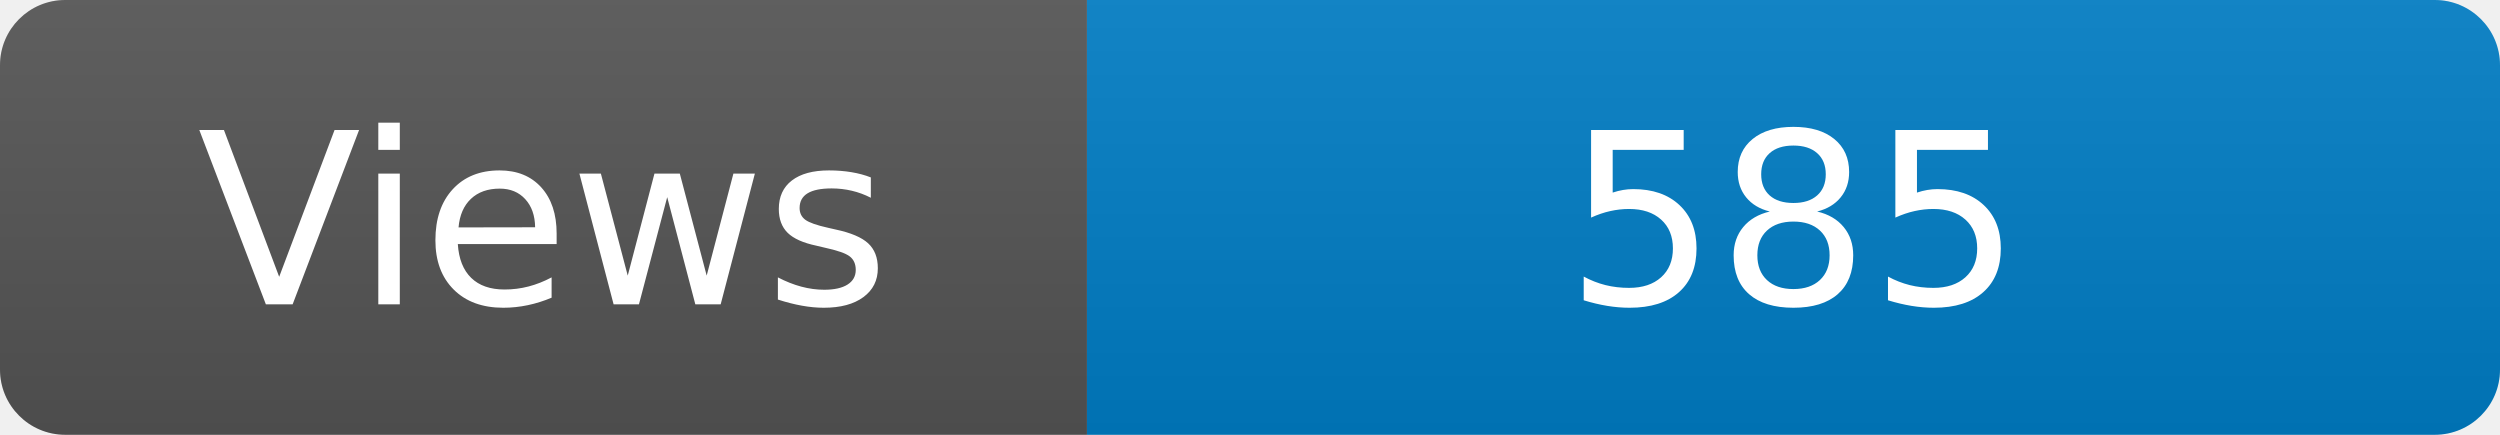
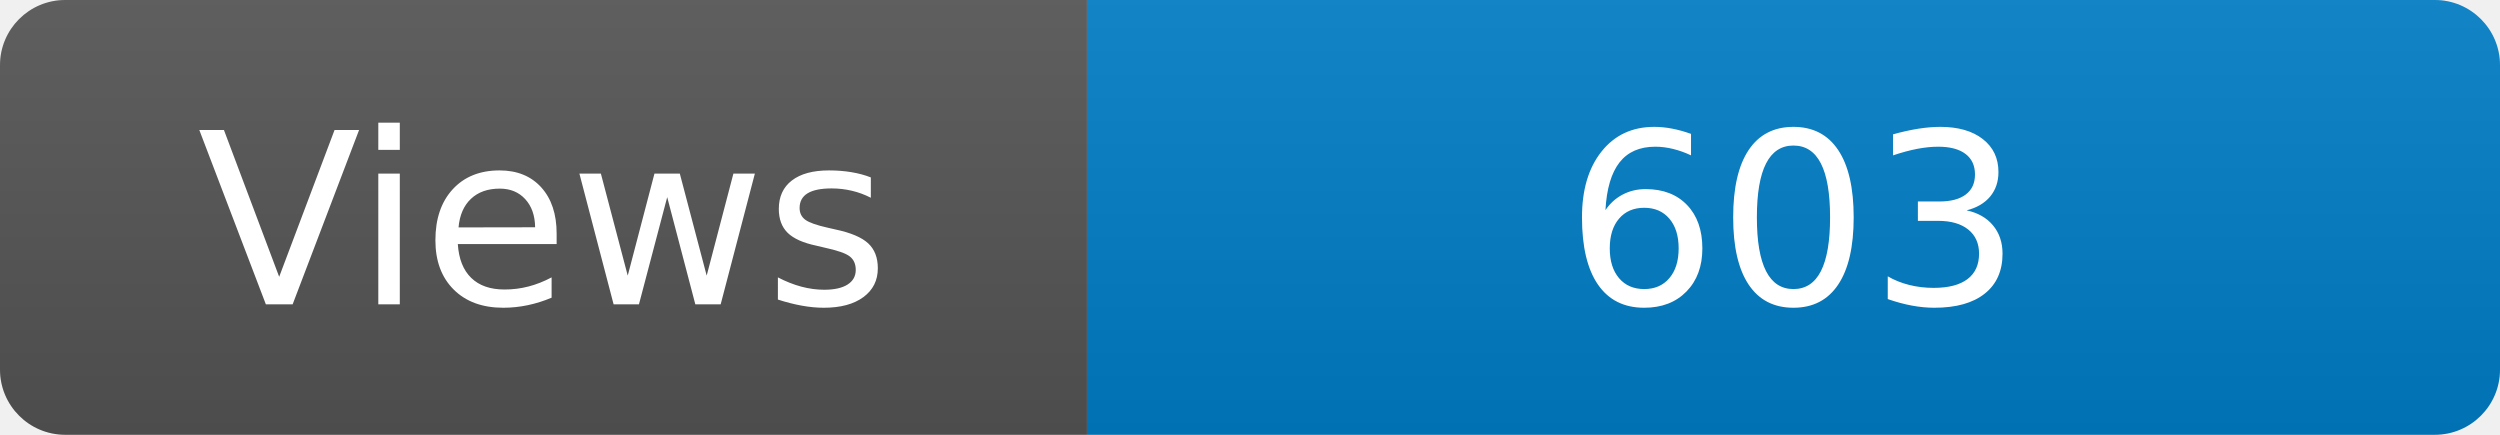
<svg xmlns="http://www.w3.org/2000/svg" width="115" height="20" role="img" aria-label="Maintained?: yes">
  <linearGradient id="s" x2="0" y2="100%">
    <stop offset="0" stop-color="#bbb" stop-opacity=".1" />
    <stop offset="1" stop-opacity=".1" />
  </linearGradient>
  <clipPath id="r">
    <rect width="115" height="20" rx="3" fill="#fff" />
  </clipPath>
  <g clip-path="url(#r)">
    <rect width="50" height="20" fill="#555" />
    <rect x="50" width="160" height="20" fill="#007ec6" />
    <rect width="115" height="20" fill="url(#s)" />
  </g>
  <g fill="#fff" text-anchor="middle" font-family="Verdana,Geneva,DejaVu Sans,sans-serif" font-size="110">
    <text x="250" y="140" transform="scale(.1)" fill="#fff">Views</text>
-     <text x="825" y="140" transform="scale(.1)" fill="#fff">585</text>
+     <text x="825" y="140" transform="scale(.1)" fill="#fff">603</text>
  </g>
</svg>
